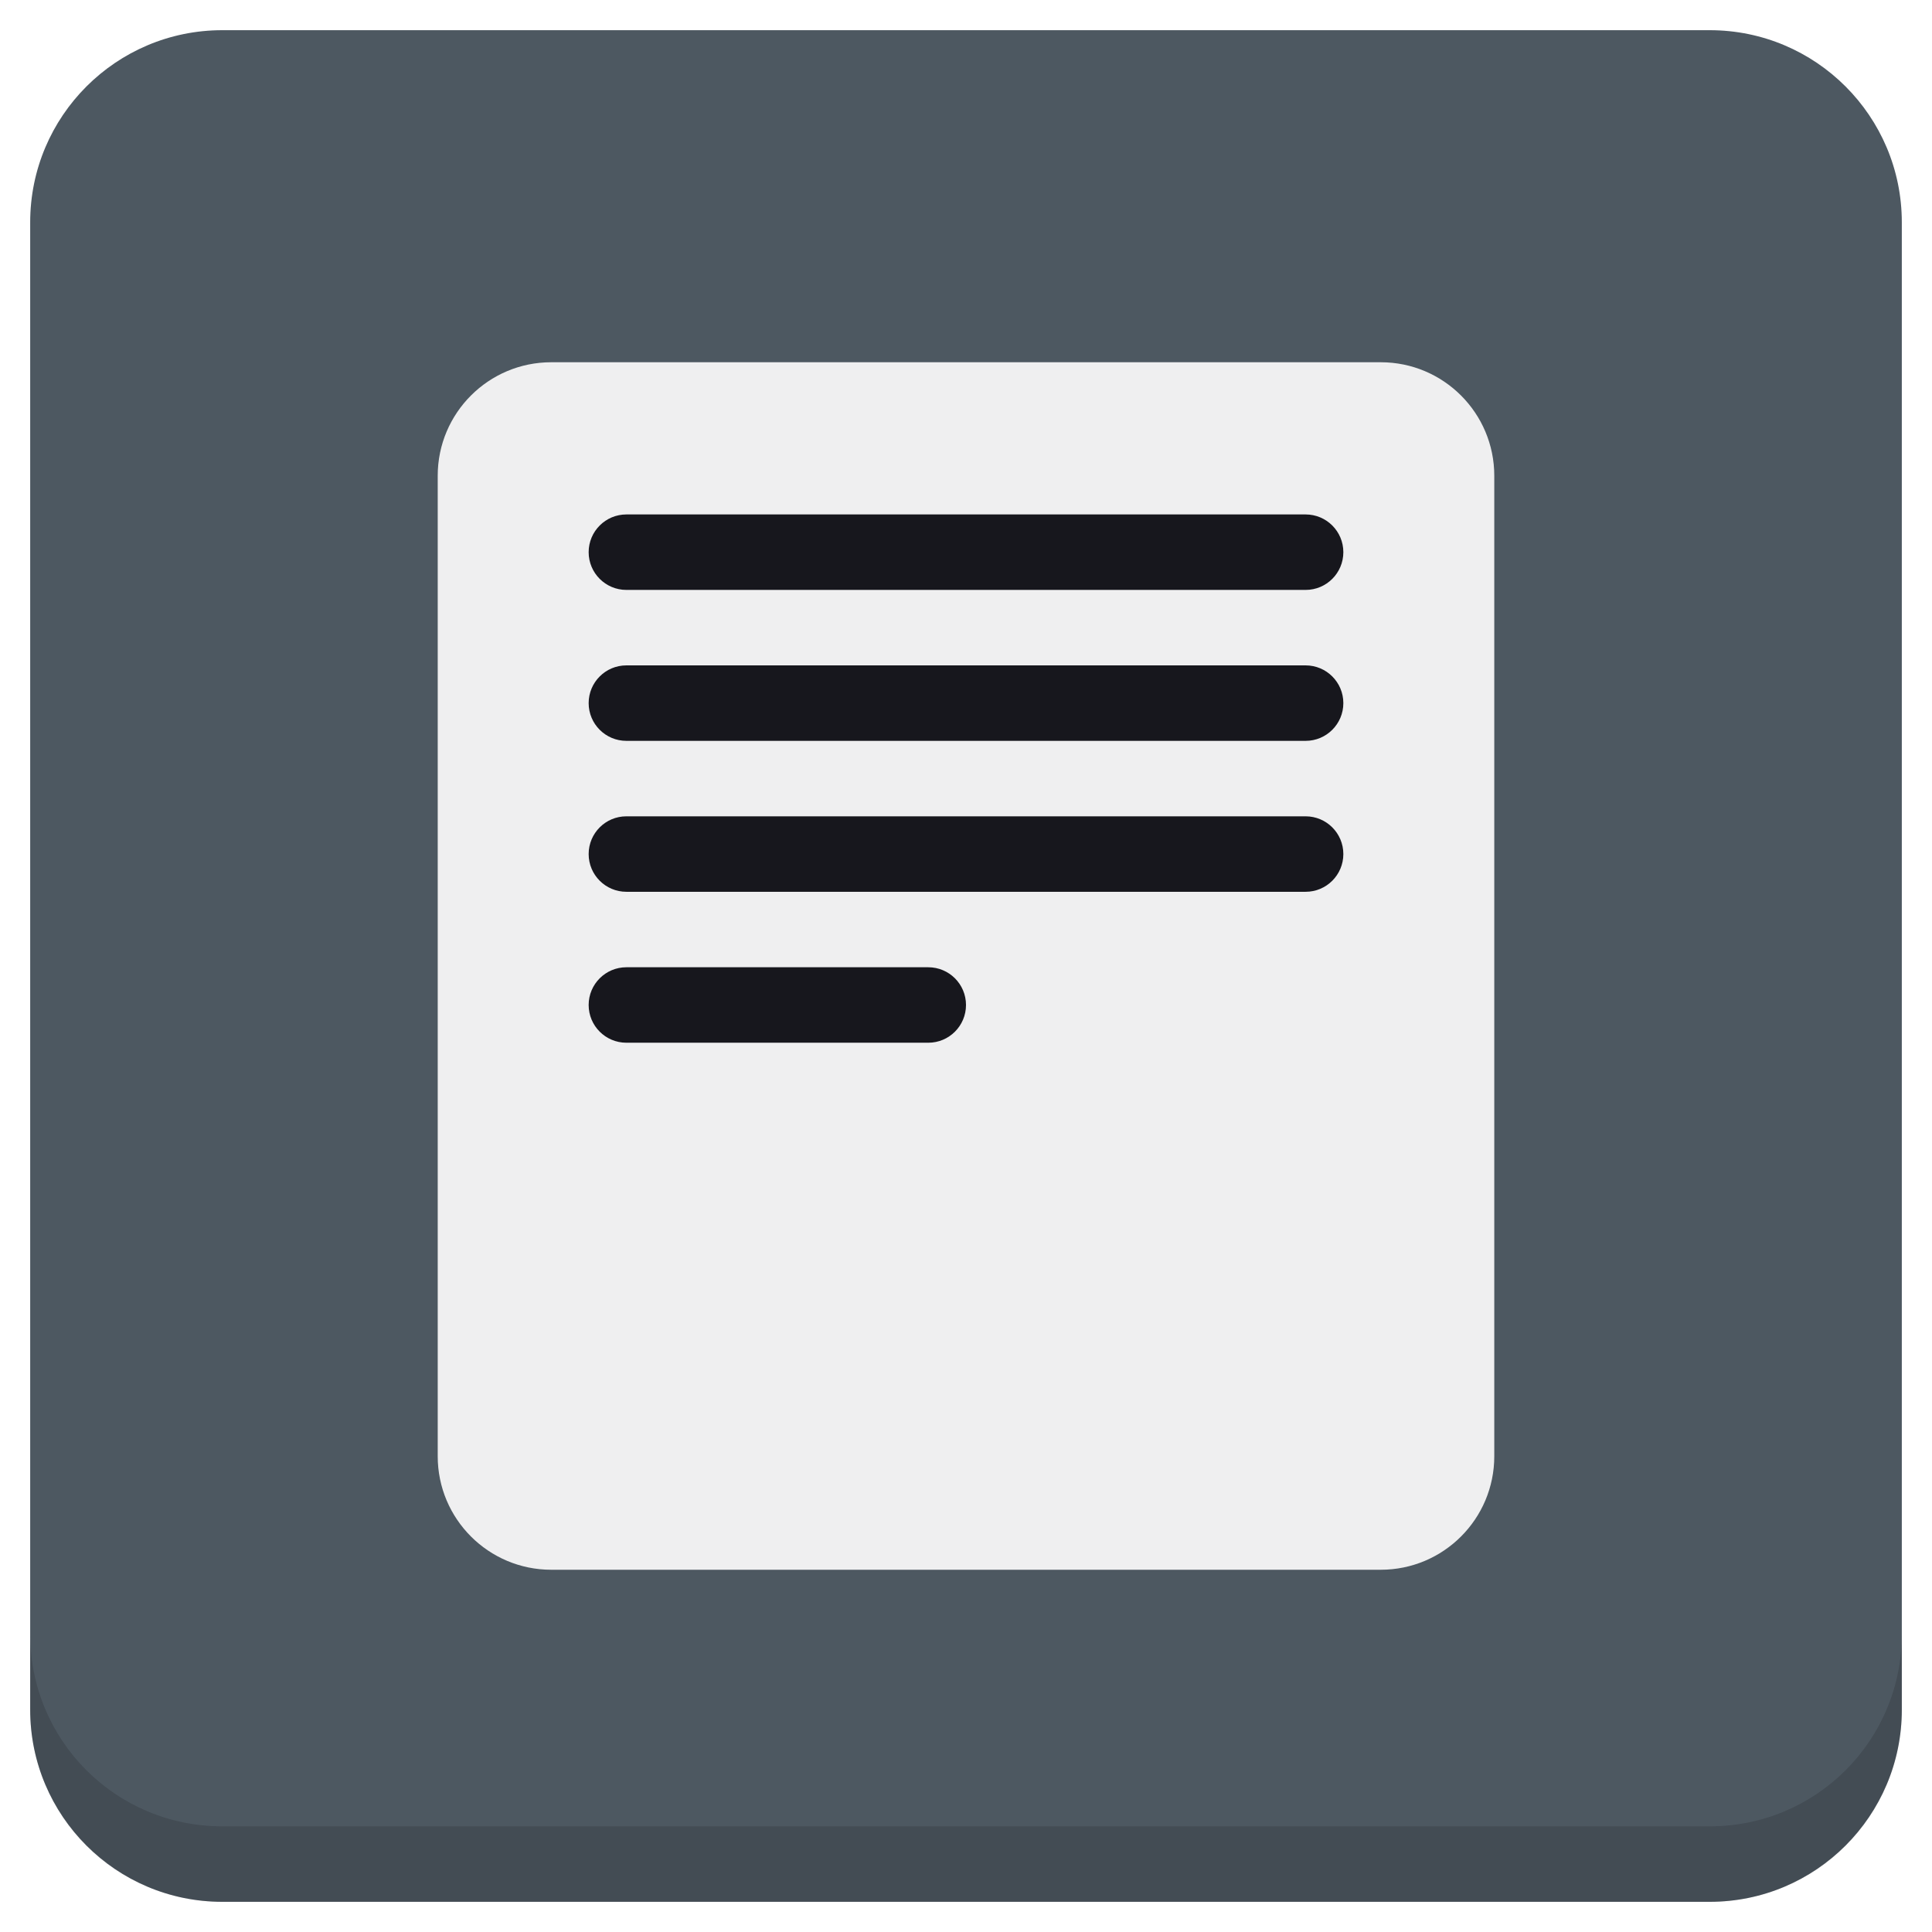
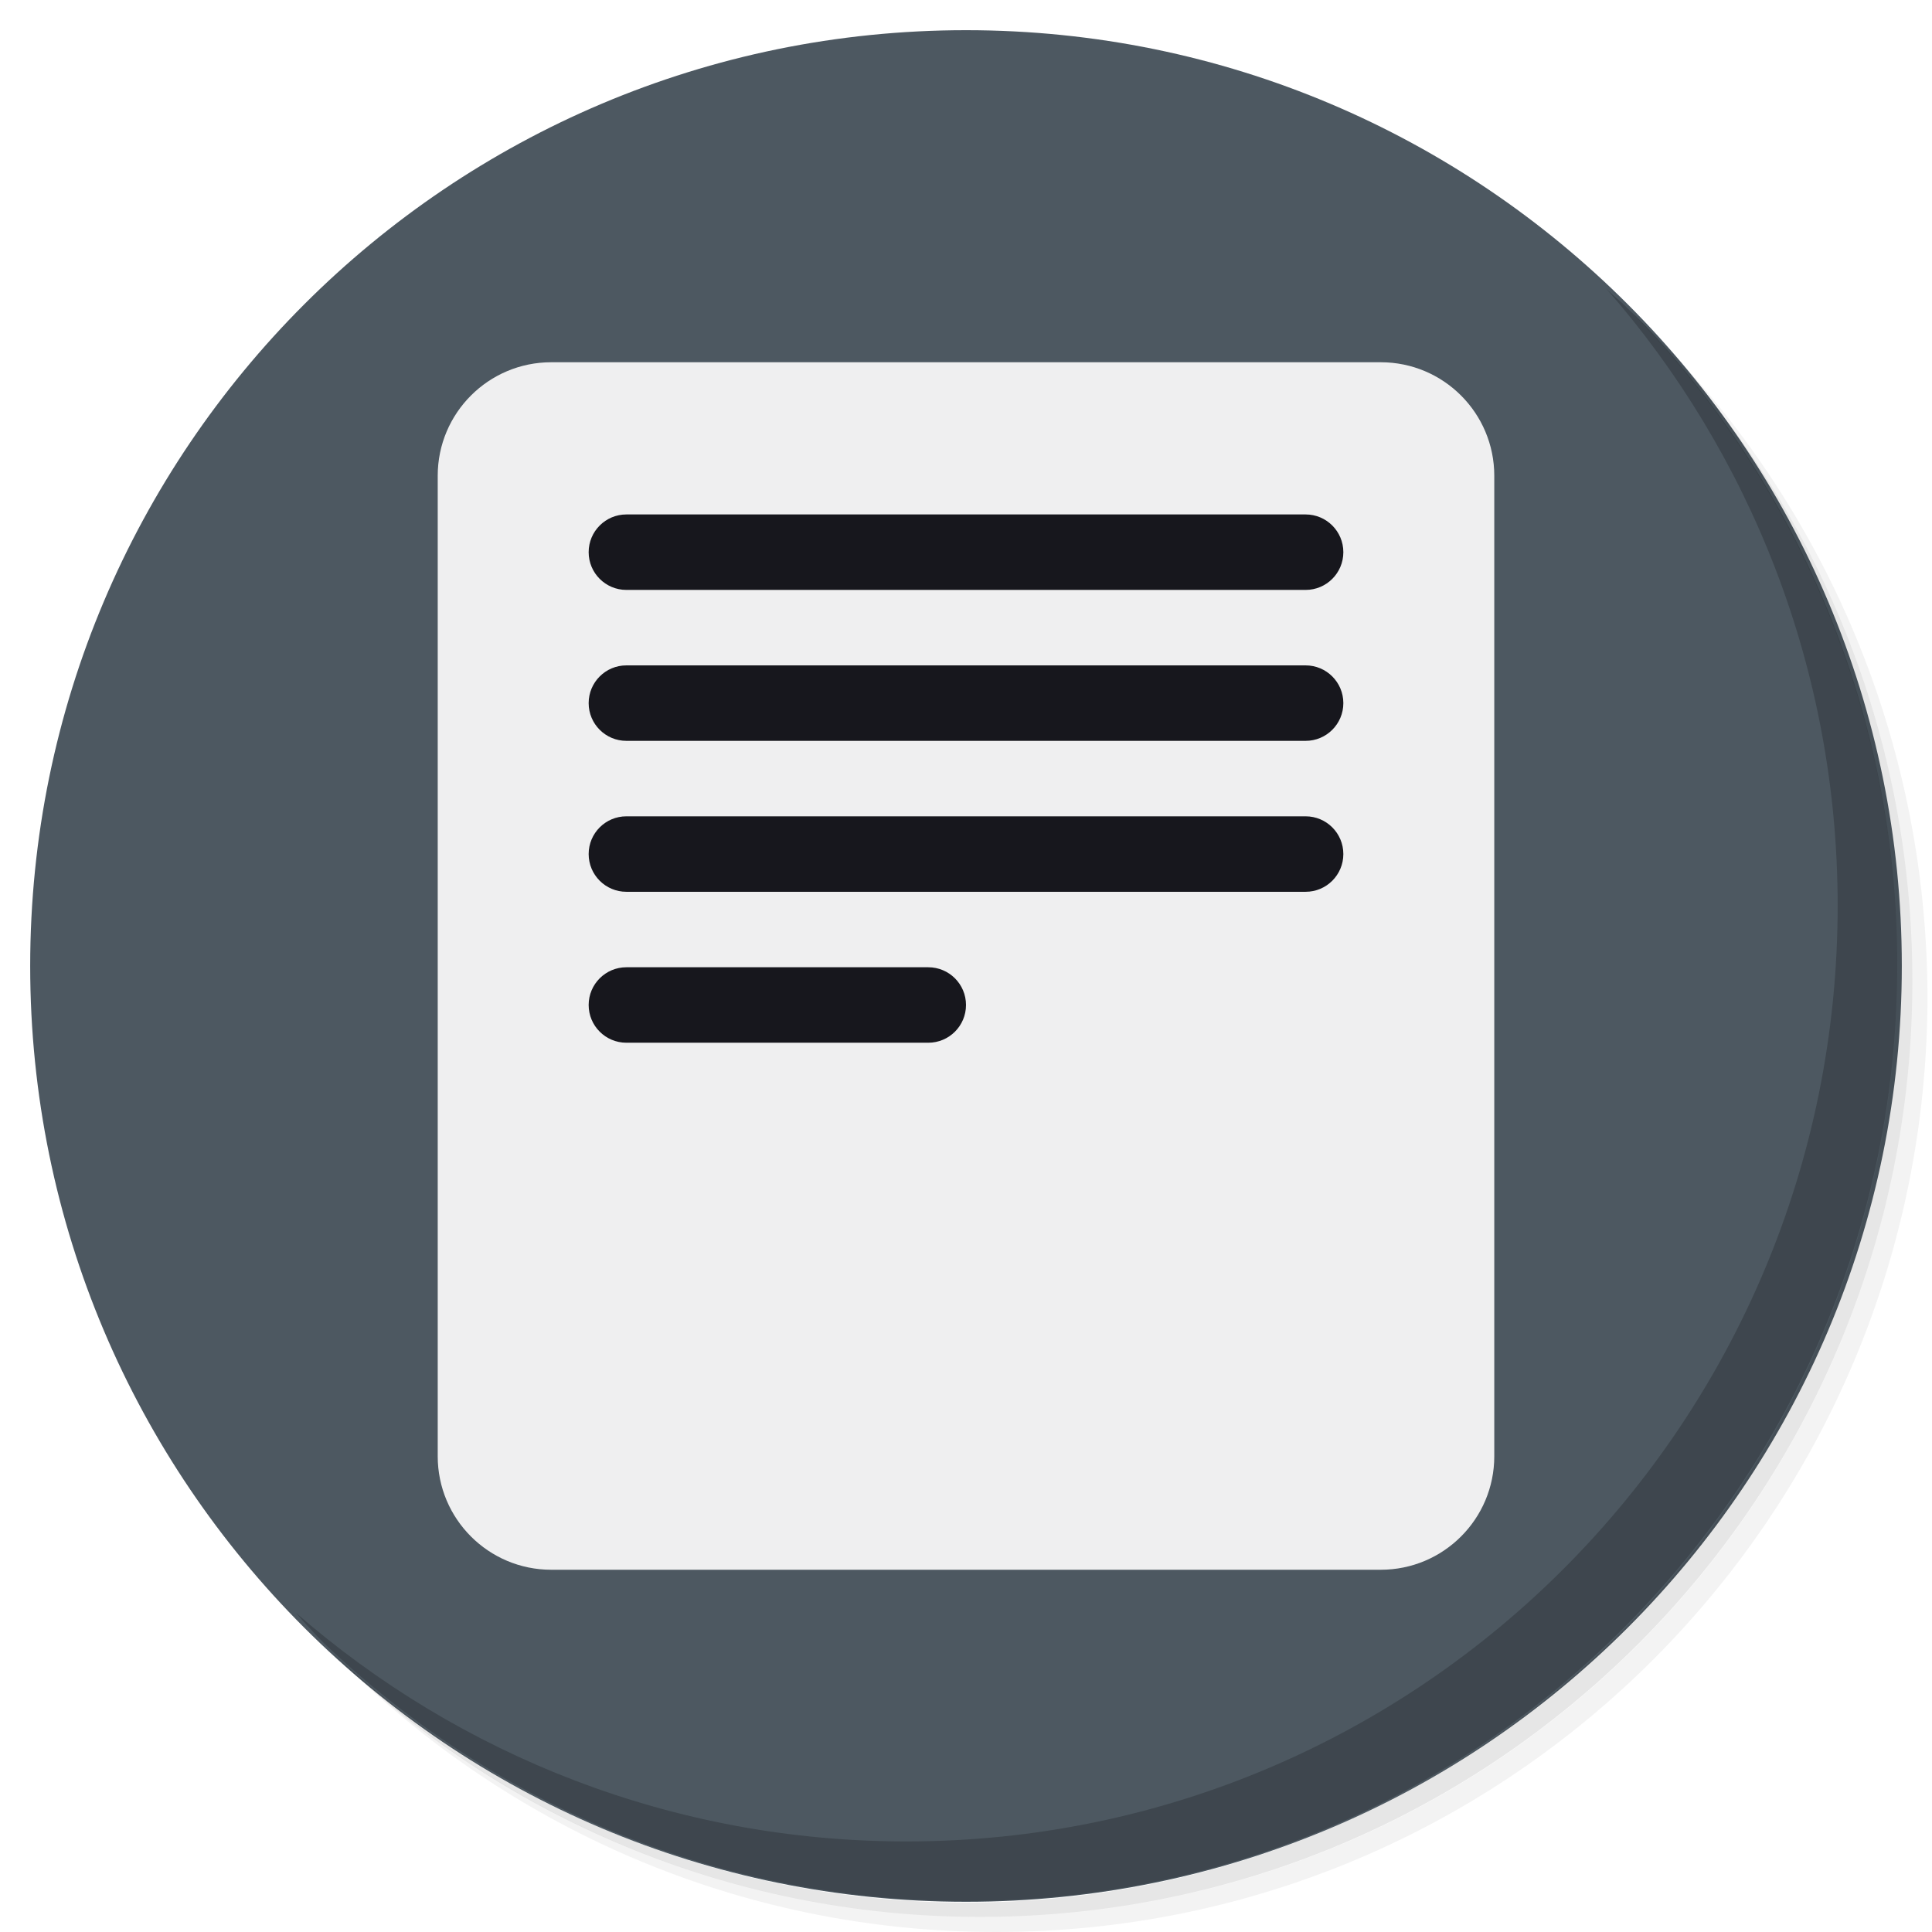
<svg xmlns="http://www.w3.org/2000/svg" xmlns:xlink="http://www.w3.org/1999/xlink" version="1.1" id="Layer_1" x="0px" y="0px" viewBox="0 0 256 256" enable-background="new 0 0 256 256" xml:space="preserve">
  <defs id="defs251">
    <clipPath id="b">
      <use width="100%" overflow="visible" xlink:href="#a" height="100%" id="use5" />
    </clipPath>
    <linearGradient x1="29.337" x2="81.837" y1="75.021" gradientUnits="userSpaceOnUse" y2="44.354" id="c">
      <stop id="stop10" offset="0" stop-opacity=".6" stop-color="#A52714" />
      <stop id="stop12" offset=".66" stop-opacity="0" stop-color="#A52714" />
    </linearGradient>
    <clipPath id="clipPath1232">
      <use width="100%" overflow="visible" xlink:href="#a" height="100%" id="use1230" />
    </clipPath>
    <clipPath id="clipPath1236">
      <use width="100%" overflow="visible" xlink:href="#a" height="100%" id="use1234" />
    </clipPath>
    <linearGradient x1="110.87" x2="52.538" y1="164.5" gradientUnits="userSpaceOnUse" y2="130.33" id="d">
      <stop id="stop23" offset="0" stop-opacity=".4" stop-color="#055524" />
      <stop id="stop25" offset=".33" stop-opacity="0" stop-color="#055524" />
    </linearGradient>
    <clipPath id="clipPath1244">
      <use width="100%" overflow="visible" xlink:href="#a" height="100%" id="use1242" />
    </clipPath>
    <clipPath id="clipPath1248">
      <use width="100%" overflow="visible" xlink:href="#a" height="100%" id="use1246" />
    </clipPath>
    <clipPath id="f">
      <use y="0" x="0" style="overflow:visible" id="use37" height="100%" xlink:href="#e" overflow="visible" width="100%" />
    </clipPath>
    <linearGradient x1="121.86" x2="136.55" y1="49.804" gradientUnits="userSpaceOnUse" y2="114.13" id="g">
      <stop id="stop42" offset="0" stop-opacity=".3" stop-color="#EA6100" />
      <stop id="stop44" offset=".66" stop-opacity="0" stop-color="#EA6100" />
    </linearGradient>
    <clipPath id="clipPath1258">
      <use width="100%" overflow="visible" xlink:href="#a" height="100%" id="use1256" />
    </clipPath>
    <clipPath id="clipPath1269">
      <use width="100%" overflow="visible" xlink:href="#a" height="100%" id="use1267" />
    </clipPath>
    <clipPath id="j">
      <use y="0" x="0" style="overflow:visible" id="use62" height="100%" xlink:href="#i" overflow="visible" width="100%" />
    </clipPath>
    <radialGradient id="l" gradientUnits="userSpaceOnUse" cy="55.948" cx="668.18" gradientTransform="translate(-576)" r="84.078">
      <stop stop-color="#3E2723" stop-opacity=".2" offset="0" id="stop73" />
      <stop stop-color="#3E2723" stop-opacity="0" offset="1" id="stop75" />
    </radialGradient>
    <clipPath id="clipPath1285">
      <use width="100%" overflow="visible" xlink:href="#a" height="100%" id="use1283" />
    </clipPath>
    <clipPath id="clipPath1289">
      <use width="100%" overflow="visible" xlink:href="#a" height="100%" id="use1287" />
    </clipPath>
    <clipPath id="n">
      <use y="0" x="0" style="overflow:visible" id="use83" height="100%" xlink:href="#m" overflow="visible" width="100%" />
    </clipPath>
    <radialGradient id="p" gradientUnits="userSpaceOnUse" cy="48.52" cx="597.88" gradientTransform="translate(-576)" r="78.044">
      <stop stop-color="#3E2723" stop-opacity=".2" offset="0" id="stop94" />
      <stop stop-color="#3E2723" stop-opacity="0" offset="1" id="stop96" />
    </radialGradient>
    <clipPath id="clipPath1305">
      <use width="100%" overflow="visible" xlink:href="#a" height="100%" id="use1303" />
    </clipPath>
    <radialGradient id="q" gradientUnits="userSpaceOnUse" cy="96.138" cx="671.84" gradientTransform="translate(-576)" r="87.87">
      <stop stop-color="#263238" stop-opacity=".2" offset="0" id="stop101" />
      <stop stop-color="#263238" stop-opacity="0" offset="1" id="stop103" />
    </radialGradient>
    <clipPath id="clipPath1312">
      <use width="100%" overflow="visible" xlink:href="#a" height="100%" id="use1310" />
    </clipPath>
    <clipPath id="clipPath1316">
      <use width="100%" overflow="visible" xlink:href="#a" height="100%" id="use1314" />
    </clipPath>
    <clipPath id="clipPath1320">
      <use width="100%" overflow="visible" xlink:href="#a" height="100%" id="use1318" />
    </clipPath>
    <clipPath id="clipPath1324">
      <use width="100%" overflow="visible" xlink:href="#a" height="100%" id="use1322" />
    </clipPath>
    <path d="m 8,184 h 83.77 l 38.88,-38.88 V 116 H 61.36 L 8,24.48 Z" id="e" />
    <path d="m 96,56 34.65,60 -38.88,68 H 184 V 56 Z" id="i" />
    <path d="M 21.97,8 V 48.34 L 61.36,116 96,56 h 88 V 8 Z" id="m" />
    <clipPath id="b-1">
      <use width="100%" overflow="visible" xlink:href="#a" height="100%" id="use5-7" />
    </clipPath>
    <clipPath id="clipPath1232-2">
      <use width="100%" overflow="visible" xlink:href="#a" height="100%" id="use1230-2" />
    </clipPath>
    <clipPath id="clipPath1236-6">
      <use width="100%" overflow="visible" xlink:href="#a" height="100%" id="use1234-1" />
    </clipPath>
    <clipPath id="clipPath1244-1">
      <use width="100%" overflow="visible" xlink:href="#a" height="100%" id="use1242-5" />
    </clipPath>
    <clipPath id="clipPath1248-9">
      <use width="100%" overflow="visible" xlink:href="#a" height="100%" id="use1246-4" />
    </clipPath>
    <clipPath id="f-9">
      <use y="0" x="0" style="overflow:visible" id="use37-0" height="100%" xlink:href="#e-8" overflow="visible" width="100%" />
    </clipPath>
    <clipPath id="clipPath1258-7">
      <use width="100%" overflow="visible" xlink:href="#a" height="100%" id="use1256-7" />
    </clipPath>
    <clipPath id="clipPath1269-1">
      <use width="100%" overflow="visible" xlink:href="#a" height="100%" id="use1267-1" />
    </clipPath>
    <clipPath id="j-5">
      <use y="0" x="0" style="overflow:visible" id="use62-9" height="100%" xlink:href="#i-5" overflow="visible" width="100%" />
    </clipPath>
    <radialGradient id="l-7" gradientUnits="userSpaceOnUse" cy="55.948" cx="668.18" gradientTransform="translate(-576)" r="84.078">
      <stop stop-color="#3E2723" stop-opacity=".2" offset="0" id="stop73-7" />
      <stop stop-color="#3E2723" stop-opacity="0" offset="1" id="stop75-6" />
    </radialGradient>
    <clipPath id="clipPath1285-7">
      <use width="100%" overflow="visible" xlink:href="#a" height="100%" id="use1283-3" />
    </clipPath>
    <clipPath id="clipPath1289-6">
      <use width="100%" overflow="visible" xlink:href="#a" height="100%" id="use1287-5" />
    </clipPath>
    <clipPath id="n-6">
      <use y="0" x="0" style="overflow:visible" id="use83-3" height="100%" xlink:href="#m-6" overflow="visible" width="100%" />
    </clipPath>
    <radialGradient id="p-9" gradientUnits="userSpaceOnUse" cy="48.52" cx="597.88" gradientTransform="translate(-576)" r="78.044">
      <stop stop-color="#3E2723" stop-opacity=".2" offset="0" id="stop94-4" />
      <stop stop-color="#3E2723" stop-opacity="0" offset="1" id="stop96-8" />
    </radialGradient>
    <clipPath id="clipPath1305-1">
      <use width="100%" overflow="visible" xlink:href="#a" height="100%" id="use1303-2" />
    </clipPath>
    <radialGradient id="q-9" gradientUnits="userSpaceOnUse" cy="96.138" cx="671.84" gradientTransform="translate(-576)" r="87.87">
      <stop stop-color="#263238" stop-opacity=".2" offset="0" id="stop101-3" />
      <stop stop-color="#263238" stop-opacity="0" offset="1" id="stop103-9" />
    </radialGradient>
    <clipPath id="clipPath1312-0">
      <use width="100%" overflow="visible" xlink:href="#a" height="100%" id="use1310-8" />
    </clipPath>
    <clipPath id="clipPath1316-8">
      <use width="100%" overflow="visible" xlink:href="#a" height="100%" id="use1314-5" />
    </clipPath>
    <clipPath id="clipPath1320-0">
      <use width="100%" overflow="visible" xlink:href="#a" height="100%" id="use1318-9" />
    </clipPath>
    <clipPath id="clipPath1324-6">
      <use width="100%" overflow="visible" xlink:href="#a" height="100%" id="use1322-3" />
    </clipPath>
    <path d="m 8,184 h 83.77 l 38.88,-38.88 V 116 H 61.36 L 8,24.48 Z" id="e-8" />
    <path d="m 96,56 34.65,60 -38.88,68 H 184 V 56 Z" id="i-5" />
    <path d="M 21.97,8 V 48.34 L 61.36,116 96,56 h 88 V 8 Z" id="m-6" />
    <radialGradient id="r" gradientUnits="userSpaceOnUse" cy="32.014" cx="34.286" gradientTransform="translate(-23.07961,-106.2699)" r="176.75">
      <stop stop-color="#fff" stop-opacity=".1" offset="0" id="stop130" />
      <stop stop-color="#fff" stop-opacity="0" offset="1" id="stop132" />
    </radialGradient>
    <clipPath id="b-0">
      <use y="0" x="0" style="overflow:visible" width="100%" overflow="visible" xlink:href="#a" height="100%" id="use5-5" />
    </clipPath>
    <clipPath id="clipPath963">
      <use y="0" x="0" style="overflow:visible" width="100%" overflow="visible" xlink:href="#a" height="100%" id="use961" />
    </clipPath>
    <clipPath id="clipPath967">
      <use y="0" x="0" style="overflow:visible" width="100%" overflow="visible" xlink:href="#a" height="100%" id="use965" />
    </clipPath>
    <radialGradient id="q-94" gradientUnits="userSpaceOnUse" cy="96.138" cx="671.84" gradientTransform="translate(-576)" r="87.87">
      <stop stop-color="#263238" stop-opacity=".2" offset="0" id="stop101-6" />
      <stop stop-color="#263238" stop-opacity="0" offset="1" id="stop103-92" />
    </radialGradient>
    <clipPath id="clipPath974">
      <use y="0" x="0" style="overflow:visible" width="100%" overflow="visible" xlink:href="#a" height="100%" id="use972" />
    </clipPath>
    <radialGradient id="p-2" gradientUnits="userSpaceOnUse" cy="48.52" cx="597.88" gradientTransform="translate(-576)" r="78.044">
      <stop stop-color="#3E2723" stop-opacity=".2" offset="0" id="stop94-47" />
      <stop stop-color="#3E2723" stop-opacity="0" offset="1" id="stop96-7" />
    </radialGradient>
    <clipPath id="clipPath981">
      <use y="0" x="0" style="overflow:visible" width="100%" overflow="visible" xlink:href="#a" height="100%" id="use979" />
    </clipPath>
    <clipPath id="clipPath985">
      <use y="0" x="0" style="overflow:visible" width="100%" overflow="visible" xlink:href="#a" height="100%" id="use983" />
    </clipPath>
    <clipPath id="n-5">
      <use width="100%" overflow="visible" xlink:href="#m-0" height="100%" id="use83-4" style="overflow:visible" x="0" y="0" />
    </clipPath>
    <radialGradient id="l-2" gradientUnits="userSpaceOnUse" cy="55.948" cx="668.18" gradientTransform="translate(-576)" r="84.078">
      <stop stop-color="#3E2723" stop-opacity=".2" offset="0" id="stop73-8" />
      <stop stop-color="#3E2723" stop-opacity="0" offset="1" id="stop75-9" />
    </radialGradient>
    <clipPath id="clipPath997">
      <use y="0" x="0" style="overflow:visible" width="100%" overflow="visible" xlink:href="#a" height="100%" id="use995" />
    </clipPath>
    <clipPath id="clipPath1001">
      <use y="0" x="0" style="overflow:visible" width="100%" overflow="visible" xlink:href="#a" height="100%" id="use999" />
    </clipPath>
    <clipPath id="j-3">
      <use width="100%" overflow="visible" xlink:href="#i-1" height="100%" id="use62-6" style="overflow:visible" x="0" y="0" />
    </clipPath>
    <clipPath id="clipPath1010">
      <use y="0" x="0" style="overflow:visible" width="100%" overflow="visible" xlink:href="#a" height="100%" id="use1008" />
    </clipPath>
    <clipPath id="clipPath1017">
      <use y="0" x="0" style="overflow:visible" width="100%" overflow="visible" xlink:href="#a" height="100%" id="use1015" />
    </clipPath>
    <clipPath id="f-0">
      <use width="100%" overflow="visible" xlink:href="#e-1" height="100%" id="use37-5" style="overflow:visible" x="0" y="0" />
    </clipPath>
    <clipPath id="clipPath1029">
      <use y="0" x="0" style="overflow:visible" width="100%" overflow="visible" xlink:href="#a" height="100%" id="use1027" />
    </clipPath>
    <clipPath id="clipPath1033">
      <use y="0" x="0" style="overflow:visible" width="100%" overflow="visible" xlink:href="#a" height="100%" id="use1031" />
    </clipPath>
    <clipPath id="clipPath1043">
      <use y="0" x="0" style="overflow:visible" width="100%" overflow="visible" xlink:href="#a" height="100%" id="use1041" />
    </clipPath>
    <clipPath id="clipPath1047">
      <use y="0" x="0" style="overflow:visible" width="100%" overflow="visible" xlink:href="#a" height="100%" id="use1045" />
    </clipPath>
    <path id="e-1" d="m 8,184 h 83.77 l 38.88,-38.88 V 116 H 61.36 L 8,24.48 Z" />
    <path id="i-1" d="m 96,56 34.65,60 -38.88,68 H 184 V 56 Z" />
    <path id="m-0" d="M 21.97,8 V 48.34 L 61.36,116 96,56 h 88 V 8 Z" />
    <circle r="88" cx="96" cy="96" id="a" />
    <path d="m8 184h83.77l38.88-38.88v-29.12h-69.29l-53.36-91.52z" id="e-6" />
    <path d="m96 56l34.65 60-38.88 68h92.23v-128z" id="i-2" />
    <path d="m21.97 8v40.34l39.39 67.66 34.64-60h88v-48z" id="m-8" />
    <defs id="defs1820">
      <path d="M 21.97,8 V 48.34 L 61.36,116 96,56 h 88 V 8 Z" id="path1928" />
    </defs>
    <clipPath id="n-7">
      <use id="use1822" height="100%" xlink:href="#m-8" overflow="visible" width="100%" style="overflow:visible" x="0" y="0" />
    </clipPath>
    <defs id="defs1799">
      <path d="m 96,56 34.65,60 -38.88,68 H 184 V 56 Z" id="path1918" />
    </defs>
    <clipPath id="j-6">
      <use id="use1801" height="100%" xlink:href="#i-2" overflow="visible" width="100%" style="overflow:visible" x="0" y="0" />
    </clipPath>
    <defs id="defs1774">
      <path d="m 8,184 h 83.77 l 38.88,-38.88 V 116 H 61.36 L 8,24.48 Z" id="path1902" />
    </defs>
    <clipPath id="f-06">
      <use id="use1776" height="100%" xlink:href="#e-6" overflow="visible" width="100%" style="overflow:visible" x="0" y="0" />
    </clipPath>
    <linearGradient x1="110.87" x2="52.538" y1="164.5" gradientUnits="userSpaceOnUse" y2="130.33" id="linearGradient1897">
      <stop id="stop1762" offset="0" stop-opacity=".4" stop-color="#055524" />
      <stop id="stop1764" offset=".33" stop-opacity="0" stop-color="#055524" />
    </linearGradient>
    <linearGradient x1="29.337" x2="81.837" y1="75.021" gradientUnits="userSpaceOnUse" y2="44.354" id="linearGradient1889">
      <stop id="stop1749" offset="0" stop-opacity=".6" stop-color="#A52714" />
      <stop id="stop1751" offset=".66" stop-opacity="0" stop-color="#A52714" />
    </linearGradient>
    <linearGradient id="linearGradient1910" y2="114.13" gradientUnits="userSpaceOnUse" y1="49.804" x2="136.55" x1="121.86">
      <stop stop-color="#EA6100" stop-opacity=".3" offset="0" id="stop1781" />
      <stop stop-color="#EA6100" stop-opacity="0" offset=".66" id="stop1783" />
    </linearGradient>
    <clipPath id="b-3">
      <use y="0" x="0" style="overflow:visible" width="100%" overflow="visible" xlink:href="#a" height="100%" id="use5-1" />
    </clipPath>
    <clipPath id="clipPath1024">
      <use y="0" x="0" style="overflow:visible" width="100%" overflow="visible" xlink:href="#a" height="100%" id="use1022" />
    </clipPath>
    <clipPath id="clipPath1028">
      <use y="0" x="0" style="overflow:visible" width="100%" overflow="visible" xlink:href="#a" height="100%" id="use1026" />
    </clipPath>
    <clipPath id="clipPath1035">
      <use y="0" x="0" style="overflow:visible" width="100%" overflow="visible" xlink:href="#a" height="100%" id="use1033" />
    </clipPath>
    <clipPath id="clipPath1039">
      <use y="0" x="0" style="overflow:visible" width="100%" overflow="visible" xlink:href="#a" height="100%" id="use1037" />
    </clipPath>
    <clipPath id="f-6">
      <use y="0" x="0" style="overflow:visible" id="use37-8" height="100%" xlink:href="#e-61" overflow="visible" width="100%" />
    </clipPath>
    <clipPath id="clipPath1048">
      <use y="0" x="0" style="overflow:visible" width="100%" overflow="visible" xlink:href="#a" height="100%" id="use1046" />
    </clipPath>
    <clipPath id="clipPath1058">
      <use y="0" x="0" style="overflow:visible" width="100%" overflow="visible" xlink:href="#a" height="100%" id="use1056" />
    </clipPath>
    <clipPath id="j-66">
      <use y="0" x="0" style="overflow:visible" id="use62-4" height="100%" xlink:href="#i-59" overflow="visible" width="100%" />
    </clipPath>
    <radialGradient id="l-9" gradientUnits="userSpaceOnUse" cy="55.948" cx="668.18" gradientTransform="translate(-576)" r="84.078">
      <stop stop-color="#3E2723" stop-opacity=".2" offset="0" id="stop73-5" />
      <stop stop-color="#3E2723" stop-opacity="0" offset="1" id="stop75-0" />
    </radialGradient>
    <clipPath id="clipPath1073">
      <use y="0" x="0" style="overflow:visible" width="100%" overflow="visible" xlink:href="#a" height="100%" id="use1071" />
    </clipPath>
    <clipPath id="clipPath1077">
      <use y="0" x="0" style="overflow:visible" width="100%" overflow="visible" xlink:href="#a" height="100%" id="use1075" />
    </clipPath>
    <clipPath id="n-4">
      <use y="0" x="0" style="overflow:visible" id="use83-8" height="100%" xlink:href="#m-4" overflow="visible" width="100%" />
    </clipPath>
    <radialGradient id="p-7" gradientUnits="userSpaceOnUse" cy="48.52" cx="597.88" gradientTransform="translate(-576)" r="78.044">
      <stop stop-color="#3E2723" stop-opacity=".2" offset="0" id="stop94-1" />
      <stop stop-color="#3E2723" stop-opacity="0" offset="1" id="stop96-72" />
    </radialGradient>
    <clipPath id="clipPath1092">
      <use y="0" x="0" style="overflow:visible" width="100%" overflow="visible" xlink:href="#a" height="100%" id="use1090" />
    </clipPath>
    <radialGradient id="q-7" gradientUnits="userSpaceOnUse" cy="96.138" cx="671.84" gradientTransform="translate(-576)" r="87.87">
      <stop stop-color="#263238" stop-opacity=".2" offset="0" id="stop101-2" />
      <stop stop-color="#263238" stop-opacity="0" offset="1" id="stop103-2" />
    </radialGradient>
    <clipPath id="clipPath1099">
      <use y="0" x="0" style="overflow:visible" width="100%" overflow="visible" xlink:href="#a" height="100%" id="use1097" />
    </clipPath>
    <clipPath id="clipPath1103">
      <use y="0" x="0" style="overflow:visible" width="100%" overflow="visible" xlink:href="#a" height="100%" id="use1101" />
    </clipPath>
    <clipPath id="clipPath1107">
      <use y="0" x="0" style="overflow:visible" width="100%" overflow="visible" xlink:href="#a" height="100%" id="use1105" />
    </clipPath>
    <clipPath id="clipPath1111">
      <use y="0" x="0" style="overflow:visible" width="100%" overflow="visible" xlink:href="#a" height="100%" id="use1109" />
    </clipPath>
    <radialGradient id="r-6" gradientUnits="userSpaceOnUse" cy="32.014" cx="34.286" gradientTransform="translate(-7,-7)" r="176.75">
      <stop stop-color="#fff" stop-opacity=".1" offset="0" id="stop130-1" />
      <stop stop-color="#fff" stop-opacity="0" offset="1" id="stop132-0" />
    </radialGradient>
    <path d="m 8,184 h 83.77 l 38.88,-38.88 V 116 H 61.36 L 8,24.48 Z" id="e-61" />
    <path d="m 96,56 34.65,60 -38.88,68 H 184 V 56 Z" id="i-59" />
    <path d="M 21.97,8 V 48.34 L 61.36,116 96,56 h 88 V 8 Z" id="m-4" />
    <clipPath id="b-9">
      <use y="0" x="0" style="overflow:visible" width="100%" overflow="visible" xlink:href="#a" height="100%" id="use5-0" />
    </clipPath>
    <clipPath id="clipPath1024-7">
      <use y="0" x="0" style="overflow:visible" width="100%" overflow="visible" xlink:href="#a" height="100%" id="use1022-7" />
    </clipPath>
    <clipPath id="clipPath1028-1">
      <use y="0" x="0" style="overflow:visible" width="100%" overflow="visible" xlink:href="#a" height="100%" id="use1026-1" />
    </clipPath>
    <clipPath id="clipPath1035-7">
      <use y="0" x="0" style="overflow:visible" width="100%" overflow="visible" xlink:href="#a" height="100%" id="use1033-7" />
    </clipPath>
    <clipPath id="clipPath1039-6">
      <use y="0" x="0" style="overflow:visible" width="100%" overflow="visible" xlink:href="#a" height="100%" id="use1037-7" />
    </clipPath>
    <clipPath id="f-3">
      <use y="0" x="0" style="overflow:visible" id="use37-6" height="100%" xlink:href="#e-9" overflow="visible" width="100%" />
    </clipPath>
    <clipPath id="clipPath1048-3">
      <use y="0" x="0" style="overflow:visible" width="100%" overflow="visible" xlink:href="#a" height="100%" id="use1046-9" />
    </clipPath>
    <clipPath id="clipPath1058-4">
      <use y="0" x="0" style="overflow:visible" width="100%" overflow="visible" xlink:href="#a" height="100%" id="use1056-8" />
    </clipPath>
    <clipPath id="j-1">
      <use y="0" x="0" style="overflow:visible" id="use62-2" height="100%" xlink:href="#i-6" overflow="visible" width="100%" />
    </clipPath>
    <radialGradient id="l-93" gradientUnits="userSpaceOnUse" cy="55.948" cx="668.18" gradientTransform="translate(-576)" r="84.078">
      <stop stop-color="#3E2723" stop-opacity=".2" offset="0" id="stop73-9" />
      <stop stop-color="#3E2723" stop-opacity="0" offset="1" id="stop75-08" />
    </radialGradient>
    <clipPath id="clipPath1073-8">
      <use y="0" x="0" style="overflow:visible" width="100%" overflow="visible" xlink:href="#a" height="100%" id="use1071-5" />
    </clipPath>
    <clipPath id="clipPath1077-0">
      <use y="0" x="0" style="overflow:visible" width="100%" overflow="visible" xlink:href="#a" height="100%" id="use1075-9" />
    </clipPath>
    <clipPath id="n-63">
      <use y="0" x="0" style="overflow:visible" id="use83-85" height="100%" xlink:href="#m-2" overflow="visible" width="100%" />
    </clipPath>
    <radialGradient id="p-6" gradientUnits="userSpaceOnUse" cy="48.52" cx="597.88" gradientTransform="translate(-576)" r="78.044">
      <stop stop-color="#3E2723" stop-opacity=".2" offset="0" id="stop94-11" />
      <stop stop-color="#3E2723" stop-opacity="0" offset="1" id="stop96-5" />
    </radialGradient>
    <clipPath id="clipPath1092-9">
      <use y="0" x="0" style="overflow:visible" width="100%" overflow="visible" xlink:href="#a" height="100%" id="use1090-8" />
    </clipPath>
    <radialGradient id="q-4" gradientUnits="userSpaceOnUse" cy="96.138" cx="671.84" gradientTransform="translate(-576)" r="87.87">
      <stop stop-color="#263238" stop-opacity=".2" offset="0" id="stop101-8" />
      <stop stop-color="#263238" stop-opacity="0" offset="1" id="stop103-1" />
    </radialGradient>
    <clipPath id="clipPath1099-0">
      <use y="0" x="0" style="overflow:visible" width="100%" overflow="visible" xlink:href="#a" height="100%" id="use1097-3" />
    </clipPath>
    <clipPath id="clipPath1103-0">
      <use y="0" x="0" style="overflow:visible" width="100%" overflow="visible" xlink:href="#a" height="100%" id="use1101-4" />
    </clipPath>
    <clipPath id="clipPath1107-4">
      <use y="0" x="0" style="overflow:visible" width="100%" overflow="visible" xlink:href="#a" height="100%" id="use1105-4" />
    </clipPath>
    <clipPath id="clipPath1111-4">
      <use y="0" x="0" style="overflow:visible" width="100%" overflow="visible" xlink:href="#a" height="100%" id="use1109-7" />
    </clipPath>
    <radialGradient id="r-63" gradientUnits="userSpaceOnUse" cy="32.014" cx="34.286" gradientTransform="translate(-7,-7)" r="176.75">
      <stop stop-color="#fff" stop-opacity=".1" offset="0" id="stop130-17" />
      <stop stop-color="#fff" stop-opacity="0" offset="1" id="stop132-5" />
    </radialGradient>
    <path d="m 8,184 h 83.77 l 38.88,-38.88 V 116 H 61.36 L 8,24.48 Z" id="e-9" />
    <path d="m 96,56 34.65,60 -38.88,68 H 184 V 56 Z" id="i-6" />
    <path d="M 21.97,8 V 48.34 L 61.36,116 96,56 h 88 V 8 Z" id="m-2" />
  </defs>
-   <g id="layer3" style="display:inline">
+   <g id="layer3" style="display:none">
    <rect style="display:inline;fill:#4d5861;fill-opacity:1;stroke-width:1.418" id="rect1101" width="248" height="248" x="4" y="4" ry="25.456" />
  </g>
-   <g id="layer4" style="display:inline">
+   <g id="layer4" style="display:none">
    <path style="display:inline;opacity:0.5;fill:#17171d;fill-opacity:0.392;stroke-width:1.418" d="m 4,216.545 v 10 C 4,240.647 15.353,252 29.455,252 H 226.545 C 240.647,252 252,240.647 252,226.545 v -10 C 252,230.647 240.647,242 226.545,242 H 29.455 C 15.353,242 4,230.647 4,216.545 Z" id="rect1101-3" />
  </g>
-   <g id="layer2" style="display:none">
+   <g id="layer2" style="display:inline">
    <circle style="display:inline;fill:#4d5861;fill-opacity:1;stroke:none;stroke-width:2.74;stroke-miterlimit:4;stroke-dasharray:none;stroke-opacity:1" id="path1090" cx="128" cy="128" r="124" />
  </g>
-   <g id="layer6" style="display:none">
+   <g id="layer6" style="display:inline">
    <g id="g2548" style="display:inline" transform="translate(-2.960187,1.58543)">
      <path d="m 256.36,128.415 c 0,-33.9 -13.5,-64.5 -35.4,-86.9 -0.4,-0.3 -0.7,-0.7 -1.1,-1 21.3,22.3 34.5,52.6 34.5,86 0,68.5 -55.2,124 -123.4,124 -32.9,0 -62.9,-13 -85,-34.1 0.3,0.3 0.6,0.6 0.9,0.9 22.2,21.7 52.6,35.1 86,35.1 68.2,0 123.5,-55.5 123.5,-124 z" id="path238" style="display:inline;opacity:0.1" />
      <path d="m 219.86,40.415 c -0.7,-0.6 -1.4,-1.3 -2,-1.9 -0.7,-0.6 -1.4,-1.2 -2.1,-1.9 19.1,21.8 30.7,50.5 30.7,81.8 0,68.5 -55.2,124 -123.4,124 -30.9,0 -59.2,-11.4 -80.9,-30.3 0.6,0.7 1.2,1.4 1.9,2.1 0.6,0.7 1.3,1.4 1.9,2 22.1,21.1 52.1,34.1 85,34.1 68.2,0 123.4,-55.5 123.4,-124 0,-33.3 -13.1,-63.6 -34.5,-85.9 z" id="path240" style="display:inline;opacity:0.2" />
      <path d="m 220.96,41.515 c 21.9,22.4 35.4,53.1 35.4,86.9 0,68.5 -55.2,124 -123.4,124 -33.5,0 -63.8,-13.4 -86,-35.1 22.4,22.9 53.6,37.1 88,37.1 68.2,0 123.4,-55.5 123.4,-124 -0.1,-34.9 -14.4,-66.4 -37.4,-88.9 z" id="path236" style="display:inline;opacity:0.05" />
    </g>
  </g>
  <g id="layer1" style="display:inline">
    <g id="g1212" transform="translate(221,74)">
      <rect ry="15.043" y="-26" x="-163" height="160" width="140" id="rect1133" style="opacity:0.94;fill:#f9f9f9;fill-opacity:1;stroke:none;stroke-width:0.976;stroke-linecap:butt;stroke-linejoin:bevel;stroke-miterlimit:4;stroke-dasharray:none;stroke-opacity:1;paint-order:fill markers stroke" />
      <rect ry="5" y="-5.833" x="-143" height="10" width="100" id="rect835-6-3" style="fill:#17171d;fill-opacity:1;stroke:none;stroke-width:1.855;stroke-linecap:butt;stroke-linejoin:bevel;stroke-miterlimit:4;stroke-dasharray:none;stroke-opacity:1;paint-order:fill markers stroke" />
      <rect ry="5" y="14.167" x="-143" height="10" width="100" id="rect835-5-6" style="fill:#17171d;fill-opacity:1;stroke:none;stroke-width:1.855;stroke-linecap:butt;stroke-linejoin:bevel;stroke-miterlimit:4;stroke-dasharray:none;stroke-opacity:1;paint-order:fill markers stroke" />
      <rect ry="5" y="34.167" x="-143" height="10" width="100" id="rect835-5-5-0" style="fill:#17171d;fill-opacity:1;stroke:none;stroke-width:1.855;stroke-linecap:butt;stroke-linejoin:bevel;stroke-miterlimit:4;stroke-dasharray:none;stroke-opacity:1;paint-order:fill markers stroke" />
      <rect ry="5" y="54.167" x="-143" height="10" width="50" id="rect835-5-3-2-6" style="fill:#17171d;fill-opacity:1;stroke:none;stroke-width:1.312;stroke-linecap:butt;stroke-linejoin:bevel;stroke-miterlimit:4;stroke-dasharray:none;stroke-opacity:1;paint-order:fill markers stroke" />
    </g>
  </g>
</svg>
